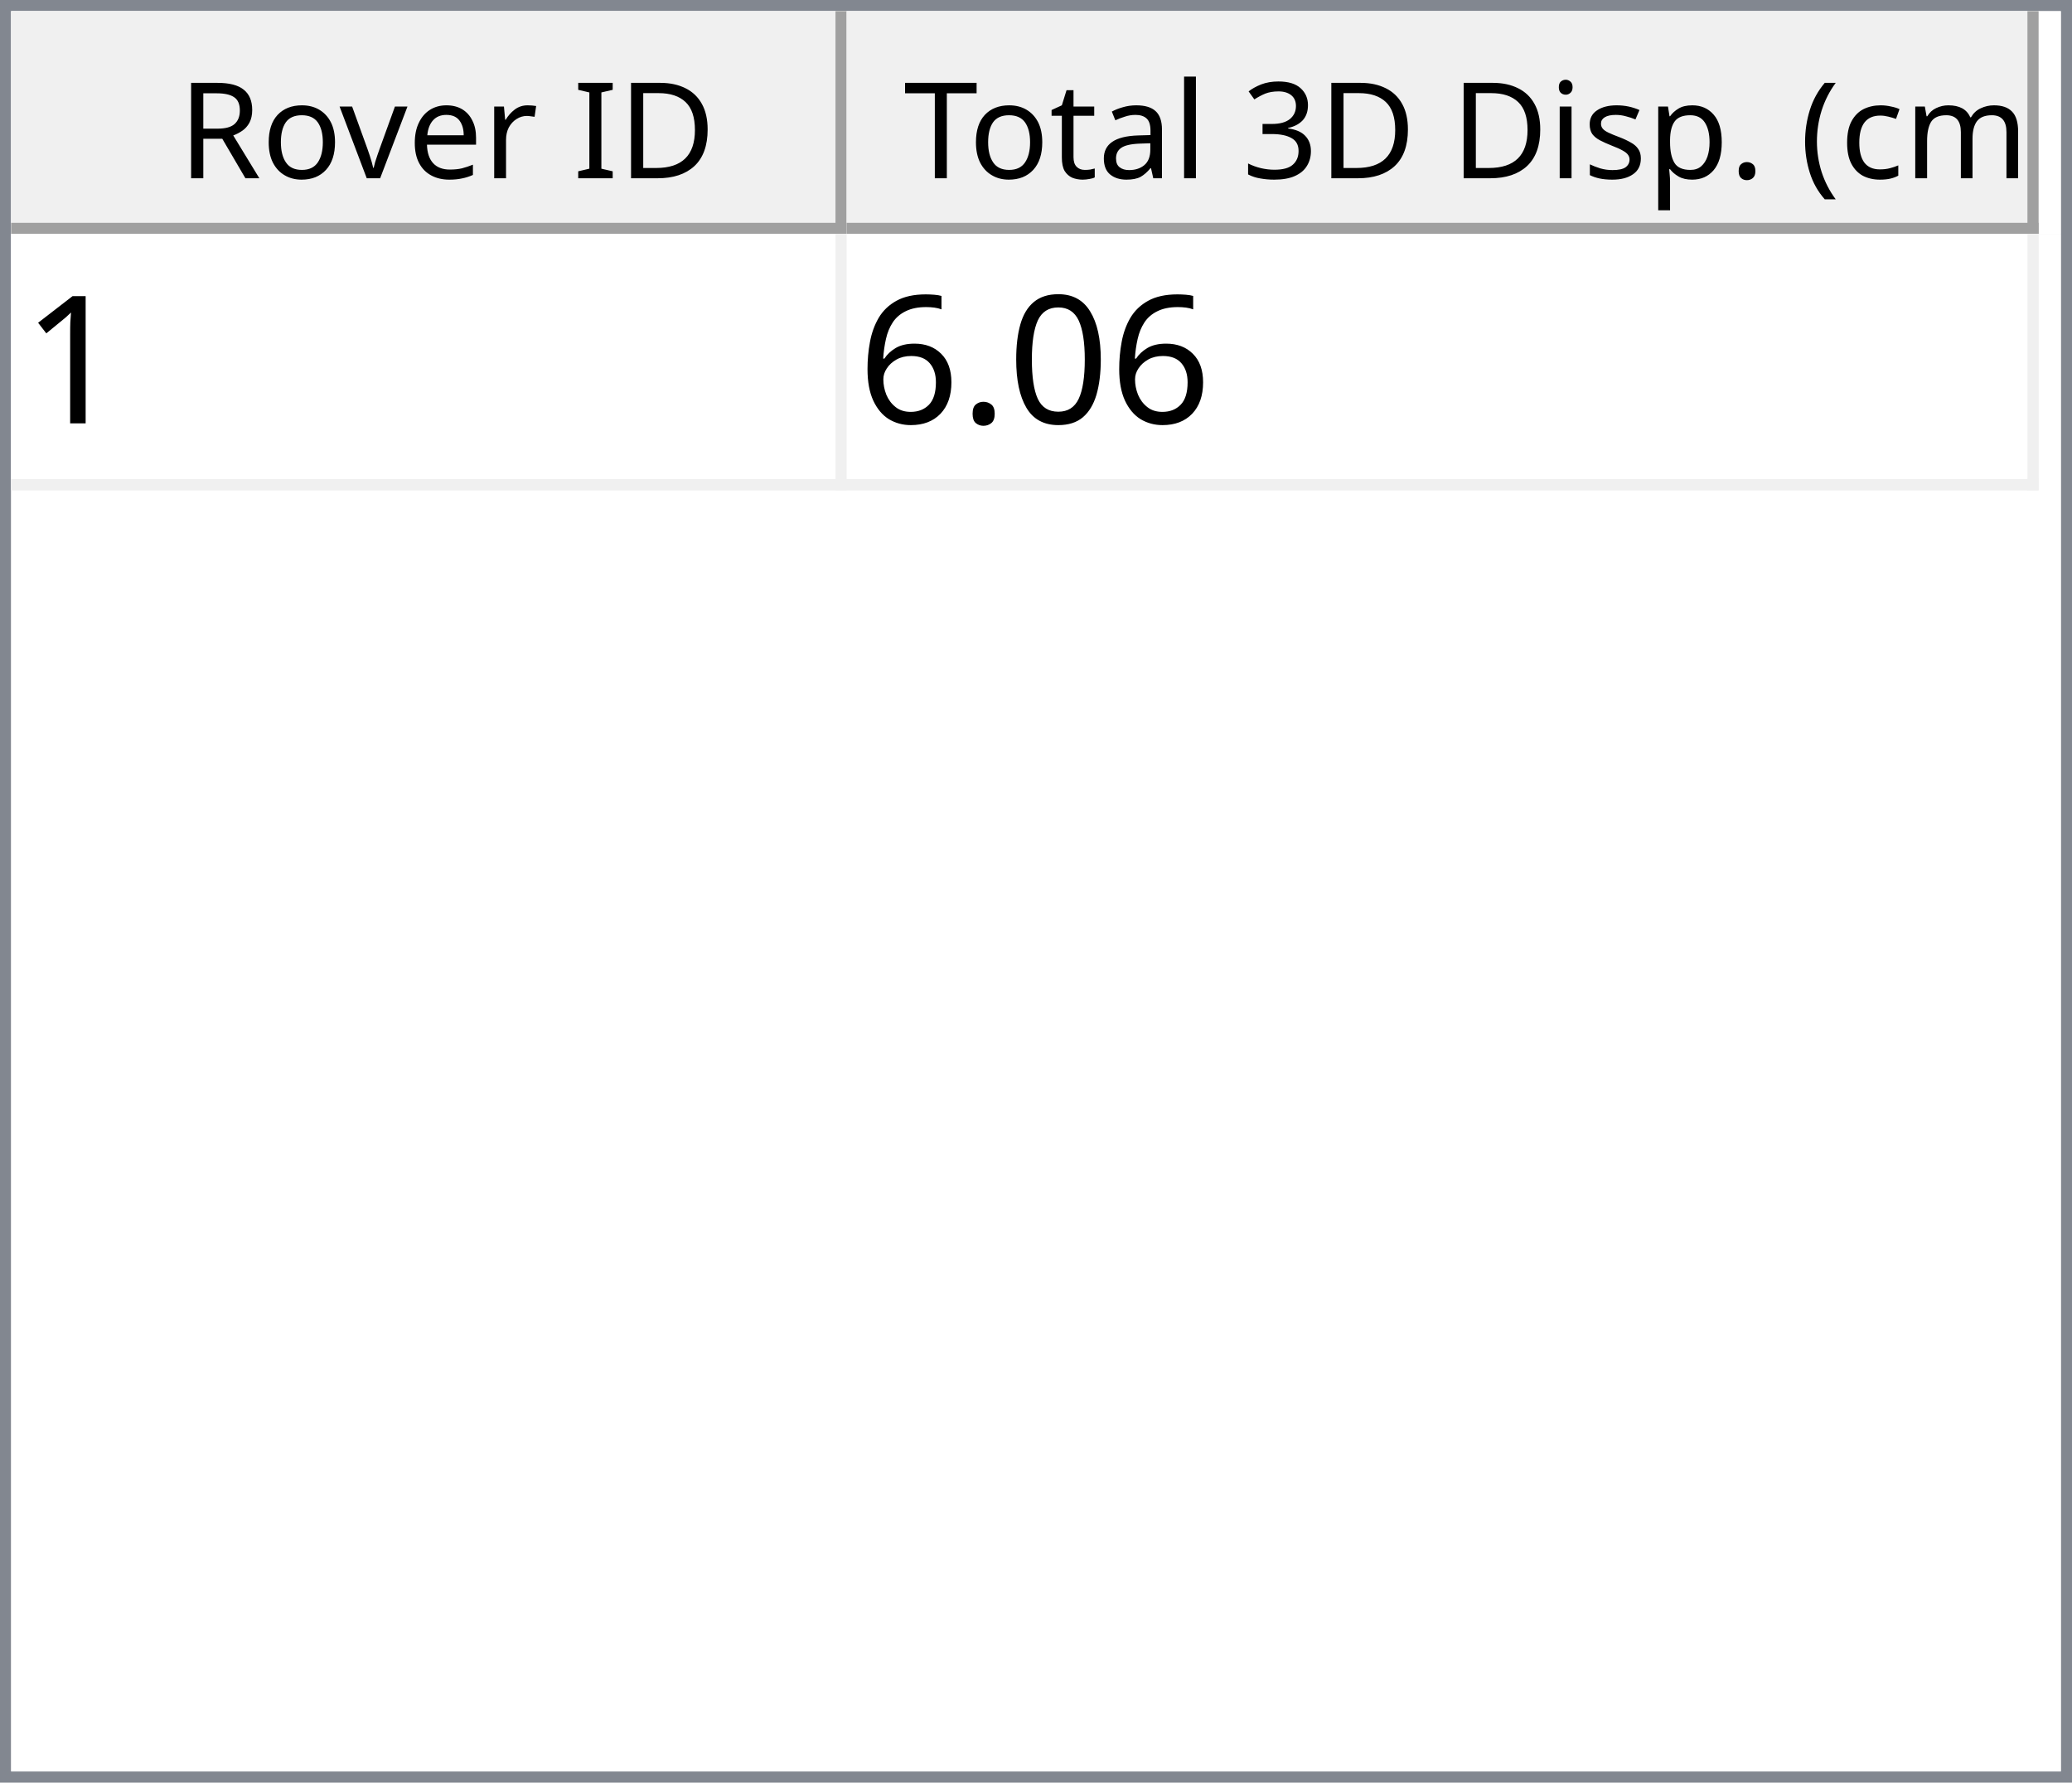
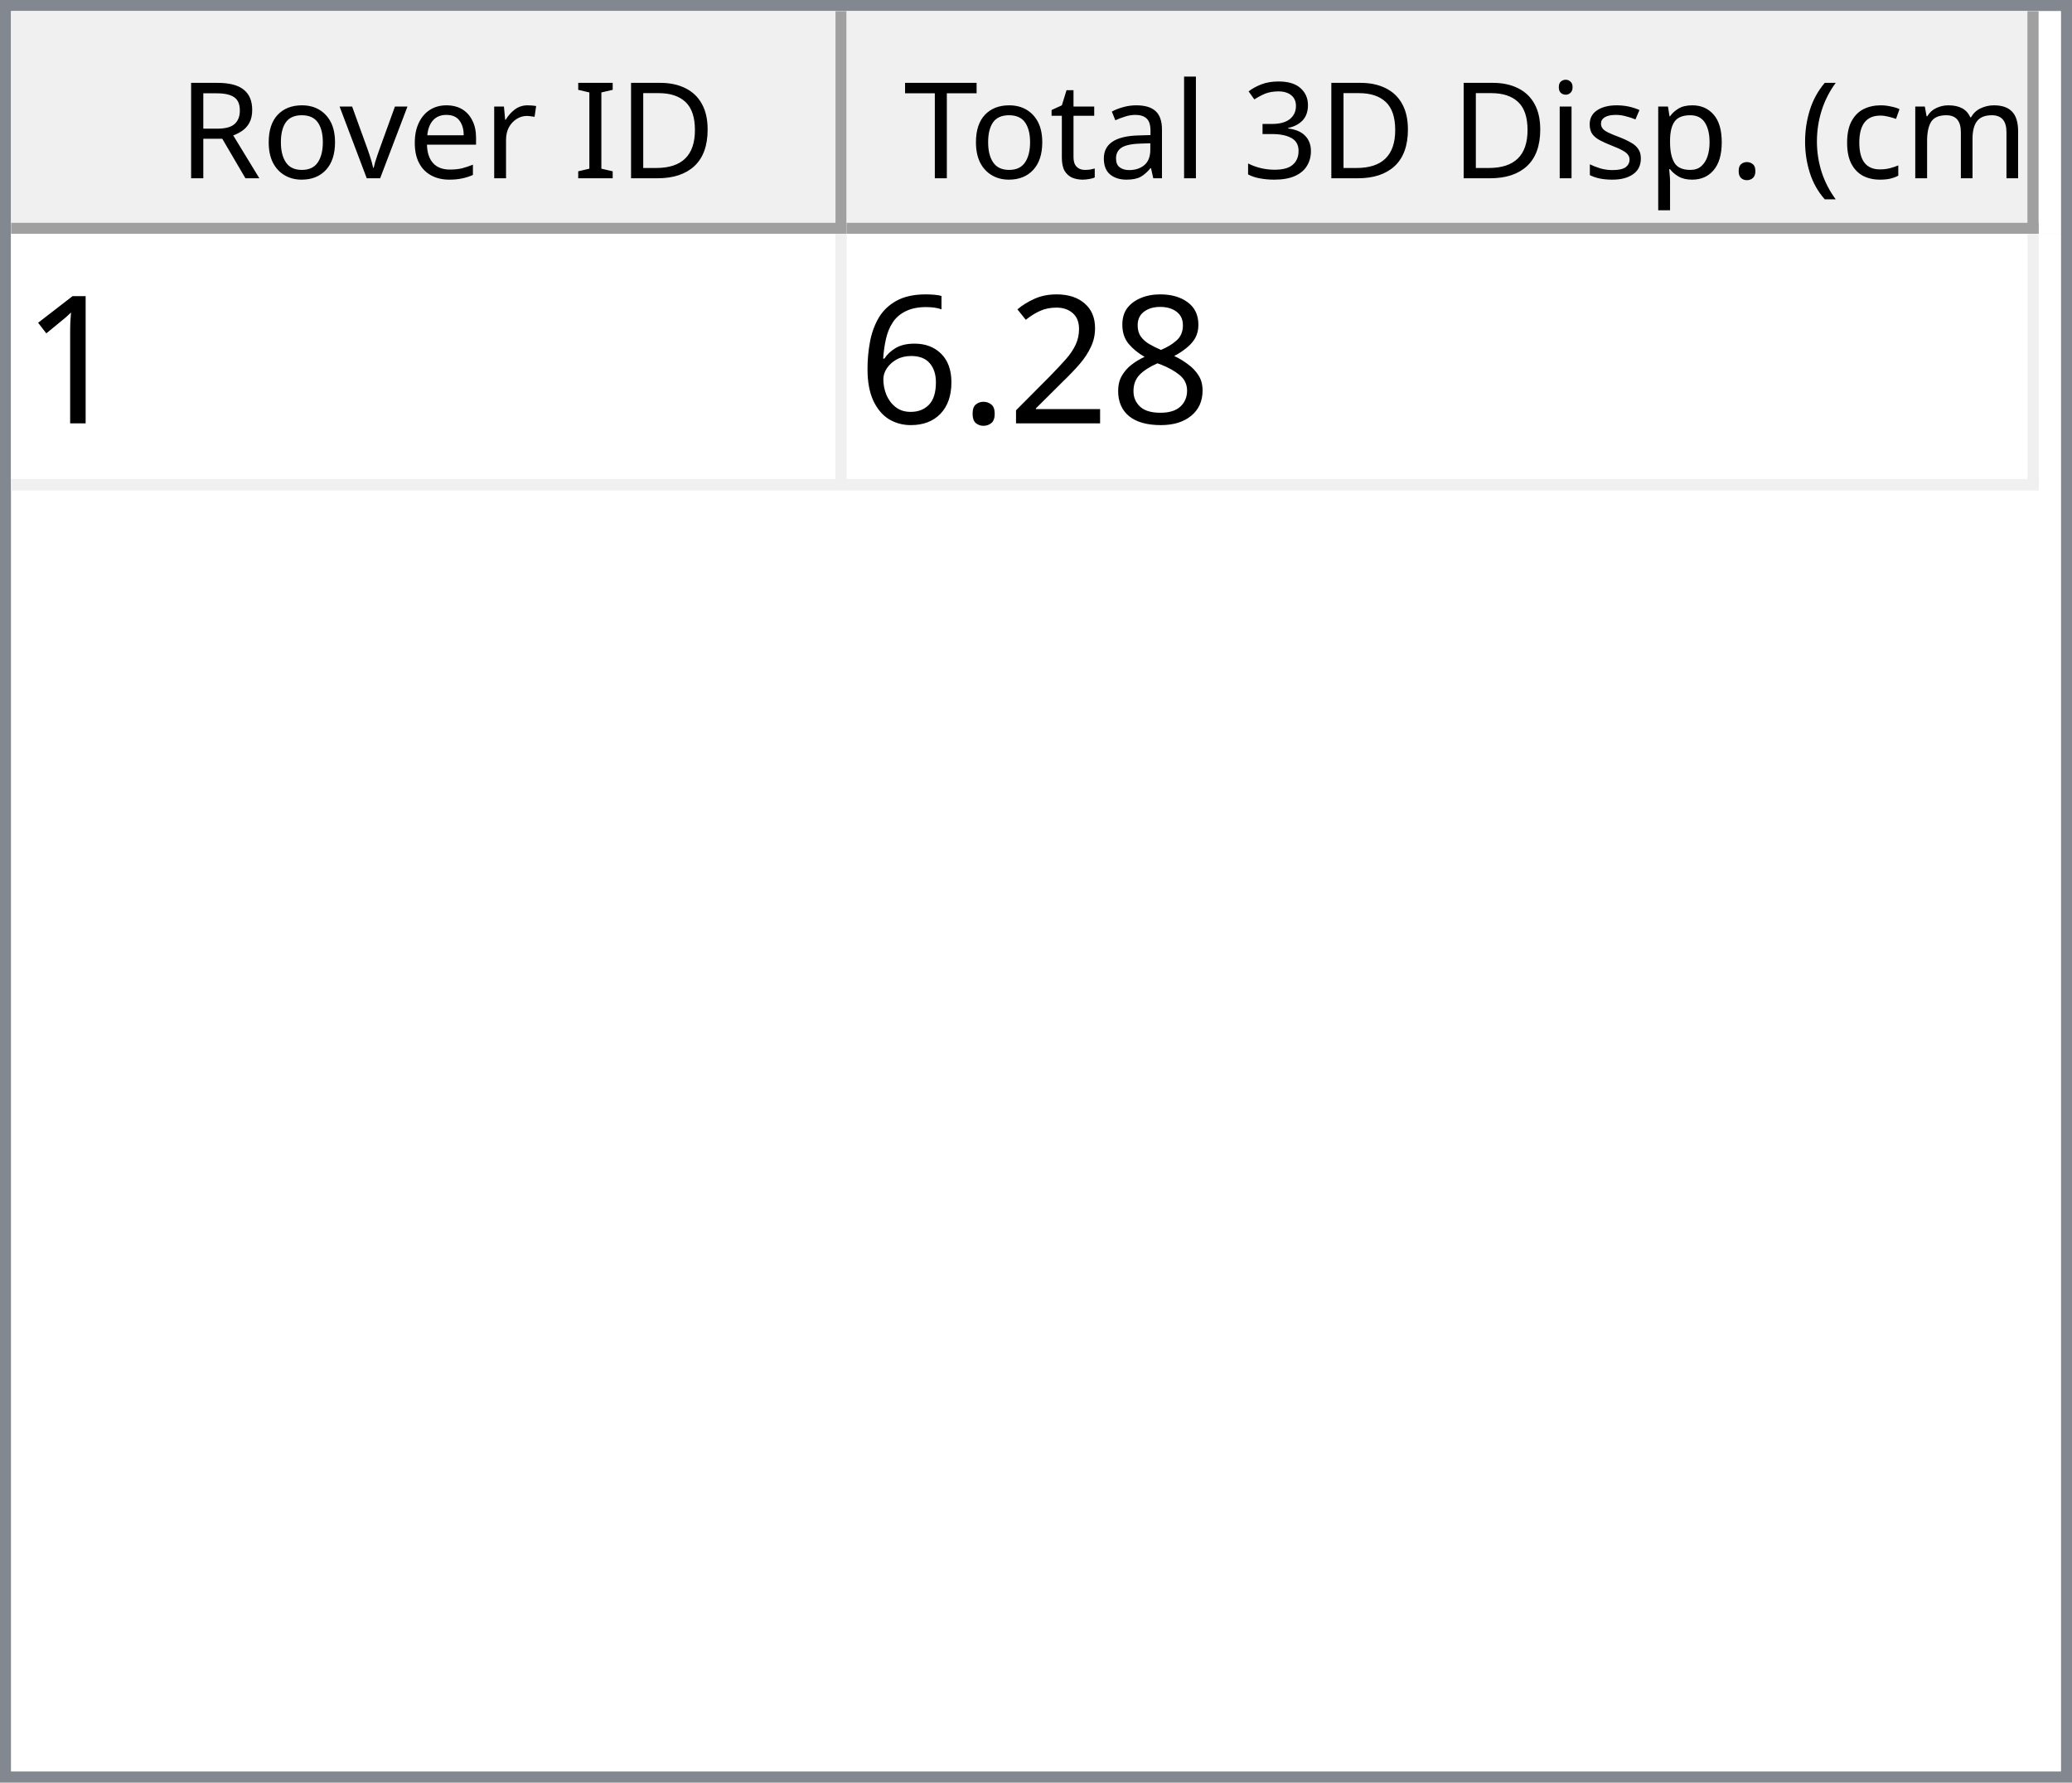
<svg xmlns="http://www.w3.org/2000/svg" style="fill-opacity:1; color-rendering:auto; color-interpolation:auto; text-rendering:auto; stroke:black; stroke-linecap:square; stroke-miterlimit:10; shape-rendering:auto; stroke-opacity:1; fill:black; stroke-dasharray:none; font-weight:normal; stroke-width:1; font-family:'Dialog'; font-style:normal; stroke-linejoin:miter; font-size:12px; stroke-dashoffset:0; image-rendering:auto;" width="186" height="160">
  <defs id="genericDefs" />
  <g>
    <defs id="defs1">
      <clipPath clipPathUnits="userSpaceOnUse" id="clipPath1">
        <path d="M0 0 L186 0 L186 160 L0 160 L0 0 Z" />
      </clipPath>
      <clipPath clipPathUnits="userSpaceOnUse" id="clipPath2">
        <path d="M0 0 L0 160 L186 160 L186 0 Z" />
      </clipPath>
      <clipPath clipPathUnits="userSpaceOnUse" id="clipPath3">
        <path d="M0 0 L0 20 L184 20 L184 0 Z" />
      </clipPath>
      <clipPath clipPathUnits="userSpaceOnUse" id="clipPath4">
        <path d="M0 0 L0 20 L75 20 L75 0 Z" />
      </clipPath>
      <clipPath clipPathUnits="userSpaceOnUse" id="clipPath5">
        <path d="M1 1 L1 19 L74 19 L74 1 Z" />
      </clipPath>
      <clipPath clipPathUnits="userSpaceOnUse" id="clipPath6">
        <path d="M0 0 L0 18 L73 18 L73 0 Z" />
      </clipPath>
      <clipPath clipPathUnits="userSpaceOnUse" id="clipPath7">
        <path d="M-0.5 -0.5 L-0.5 19.5 L74.5 19.5 L74.5 -0.5 Z" />
      </clipPath>
      <clipPath clipPathUnits="userSpaceOnUse" id="clipPath8">
        <path d="M0 0 L0 20 L107 20 L107 0 Z" />
      </clipPath>
      <clipPath clipPathUnits="userSpaceOnUse" id="clipPath9">
        <path d="M1 1 L1 19 L106 19 L106 1 Z" />
      </clipPath>
      <clipPath clipPathUnits="userSpaceOnUse" id="clipPath10">
        <path d="M0 0 L0 18 L105 18 L105 0 Z" />
      </clipPath>
      <clipPath clipPathUnits="userSpaceOnUse" id="clipPath11">
        <path d="M-0.5 -0.5 L-0.5 19.5 L106.5 19.5 L106.5 -0.5 Z" />
      </clipPath>
      <clipPath clipPathUnits="userSpaceOnUse" id="clipPath12">
        <path d="M0 0 L0 138 L184 138 L184 0 Z" />
      </clipPath>
      <clipPath clipPathUnits="userSpaceOnUse" id="clipPath13">
        <path d="M0 0 L0 23 L182 23 L182 0 Z" />
      </clipPath>
      <clipPath clipPathUnits="userSpaceOnUse" id="clipPath14">
        <path d="M-0.5 -0.5 L-0.5 22.5 L181.5 22.5 L181.5 -0.5 Z" />
      </clipPath>
      <clipPath clipPathUnits="userSpaceOnUse" id="clipPath15">
        <path d="M0 0 L0 22 L74 22 L74 0 Z" />
      </clipPath>
      <clipPath clipPathUnits="userSpaceOnUse" id="clipPath16">
        <path d="M0 0 L0 22 L106 22 L106 0 Z" />
      </clipPath>
      <font horiz-adv-x="64.551" id="font1">
        <font-face ascent="107.91" descent="25.098" units-per-em="100" style="font-style:normal; font-family:Segoe UI; font-weight:normal;" />
        <missing-glyph horiz-adv-x="64.551" d="M8.109 0 L8.109 68.266 L56.453 68.266 L56.453 0 L8.109 0 ZM15.328 7.234 L49.219 7.234 L49.219 61.031 L15.328 61.031 L15.328 7.234 Z" />
        <glyph unicode="D" horiz-adv-x="70.117" d="M9.188 0 L9.188 70.016 L28.516 70.016 Q65.531 70.016 65.531 35.891 Q65.531 19.672 55.25 9.836 Q44.969 0 27.734 0 L9.188 0 ZM17.391 62.594 L17.391 7.422 L27.828 7.422 Q41.609 7.422 49.273 14.797 Q56.938 22.172 56.938 35.688 Q56.938 62.594 28.328 62.594 L17.391 62.594 Z" />
        <glyph unicode="I" horiz-adv-x="26.611" d="M17.391 0 L9.188 0 L9.188 70.016 L17.391 70.016 L17.391 0 Z" />
        <glyph unicode=" " horiz-adv-x="27.393" d="" />
        <glyph unicode="r" horiz-adv-x="34.766" d="M34.188 41.891 Q32.078 43.5 28.125 43.5 Q23 43.5 19.555 38.672 Q16.109 33.844 16.109 25.484 L16.109 0 L8.109 0 L8.109 50 L16.109 50 L16.109 39.703 L16.312 39.703 Q18.016 44.969 21.531 47.922 Q25.047 50.875 29.391 50.875 Q32.516 50.875 34.188 50.203 L34.188 41.891 Z" />
        <glyph unicode="e" horiz-adv-x="52.295" d="M48.297 23 L12.984 23 Q13.188 14.656 17.484 10.109 Q21.781 5.562 29.297 5.562 Q37.75 5.562 44.828 11.141 L44.828 3.609 Q38.234 -1.172 27.391 -1.172 Q16.797 -1.172 10.742 5.641 Q4.688 12.453 4.688 24.812 Q4.688 36.469 11.305 43.82 Q17.922 51.172 27.734 51.172 Q37.547 51.172 42.922 44.828 Q48.297 38.484 48.297 27.203 L48.297 23 ZM40.094 29.781 Q40.047 36.719 36.75 40.578 Q33.453 44.438 27.594 44.438 Q21.922 44.438 17.969 40.383 Q14.016 36.328 13.094 29.781 L40.094 29.781 Z" />
        <glyph unicode="v" horiz-adv-x="47.9" d="M47.406 50 L27.484 0 L19.625 0 L0.688 50 L9.469 50 L22.172 13.672 Q23.578 9.672 23.922 6.688 L24.125 6.688 Q24.609 10.453 25.688 13.484 L38.969 50 L47.406 50 Z" />
        <glyph unicode="o" horiz-adv-x="58.594" d="M29 -1.172 Q17.922 -1.172 11.305 5.836 Q4.688 12.844 4.688 24.422 Q4.688 37.016 11.57 44.094 Q18.453 51.172 30.172 51.172 Q41.359 51.172 47.633 44.289 Q53.906 37.406 53.906 25.203 Q53.906 13.234 47.141 6.031 Q40.375 -1.172 29 -1.172 ZM29.594 44.438 Q21.875 44.438 17.383 39.188 Q12.891 33.938 12.891 24.703 Q12.891 15.828 17.43 10.695 Q21.969 5.562 29.594 5.562 Q37.359 5.562 41.531 10.594 Q45.703 15.625 45.703 24.906 Q45.703 34.281 41.531 39.359 Q37.359 44.438 29.594 44.438 Z" />
        <glyph unicode="R" horiz-adv-x="59.814" d="M59.375 0 L49.609 0 L37.891 19.625 Q36.281 22.359 34.766 24.289 Q33.25 26.219 31.664 27.438 Q30.078 28.656 28.25 29.219 Q26.422 29.781 24.125 29.781 L17.391 29.781 L17.391 0 L9.188 0 L9.188 70.016 L30.078 70.016 Q34.672 70.016 38.555 68.867 Q42.438 67.719 45.289 65.375 Q48.141 63.031 49.758 59.547 Q51.375 56.062 51.375 51.375 Q51.375 47.703 50.273 44.656 Q49.172 41.609 47.148 39.211 Q45.125 36.812 42.266 35.133 Q39.406 33.453 35.844 32.516 L35.844 32.328 Q37.594 31.547 38.891 30.547 Q40.188 29.547 41.359 28.18 Q42.531 26.812 43.68 25.078 Q44.828 23.344 46.234 21.047 L59.375 0 ZM17.391 62.594 L17.391 37.203 L28.516 37.203 Q31.594 37.203 34.203 38.133 Q36.812 39.062 38.719 40.797 Q40.625 42.531 41.703 45.047 Q42.781 47.562 42.781 50.688 Q42.781 56.297 39.141 59.445 Q35.5 62.594 28.609 62.594 L17.391 62.594 Z" />
        <glyph unicode=")" horiz-adv-x="30.176" d="M8.297 -15.922 L1.172 -15.922 Q16.406 2.344 16.406 26.812 Q16.406 51.469 1.078 70.016 L8.297 70.016 Q23.531 52.156 23.531 26.703 Q23.531 1.375 8.297 -15.922 Z" />
        <glyph unicode="m" horiz-adv-x="86.133" d="M79.109 0 L71.094 0 L71.094 28.719 Q71.094 37.016 68.531 40.727 Q65.969 44.438 59.906 44.438 Q54.781 44.438 51.195 39.75 Q47.609 35.062 47.609 28.516 L47.609 0 L39.594 0 L39.594 29.688 Q39.594 44.438 28.219 44.438 Q22.953 44.438 19.531 40.016 Q16.109 35.594 16.109 28.516 L16.109 0 L8.109 0 L8.109 50 L16.109 50 L16.109 42.094 L16.312 42.094 Q21.625 51.172 31.844 51.172 Q36.969 51.172 40.773 48.312 Q44.578 45.453 46 40.828 Q51.562 51.172 62.594 51.172 Q79.109 51.172 79.109 30.812 L79.109 0 Z" />
        <glyph unicode="c" horiz-adv-x="46.191" d="M42.188 2.297 Q36.422 -1.172 28.516 -1.172 Q17.828 -1.172 11.258 5.789 Q4.688 12.75 4.688 23.828 Q4.688 36.188 11.766 43.68 Q18.844 51.172 30.672 51.172 Q37.25 51.172 42.281 48.734 L42.281 40.531 Q36.719 44.438 30.375 44.438 Q22.703 44.438 17.797 38.945 Q12.891 33.453 12.891 24.516 Q12.891 15.719 17.508 10.641 Q22.125 5.562 29.891 5.562 Q36.422 5.562 42.188 9.906 L42.188 2.297 Z" />
        <glyph unicode="(" horiz-adv-x="30.176" d="M29.109 -15.922 L21.969 -15.922 Q6.844 1.375 6.844 26.703 Q6.844 52.156 21.969 70.016 L29.203 70.016 Q13.875 51.469 13.875 26.812 Q13.875 2.344 29.109 -15.922 Z" />
        <glyph unicode="." horiz-adv-x="21.68" d="M10.891 -1.078 Q8.641 -1.078 7.055 0.539 Q5.469 2.156 5.469 4.391 Q5.469 6.641 7.055 8.273 Q8.641 9.906 10.891 9.906 Q13.188 9.906 14.797 8.273 Q16.406 6.641 16.406 4.391 Q16.406 2.156 14.797 0.539 Q13.188 -1.078 10.891 -1.078 Z" />
        <glyph unicode="p" horiz-adv-x="58.789" d="M16.312 7.234 L16.109 7.234 L16.109 -23 L8.109 -23 L8.109 50 L16.109 50 L16.109 41.219 L16.312 41.219 Q22.219 51.172 33.594 51.172 Q43.266 51.172 48.688 44.461 Q54.109 37.75 54.109 26.469 Q54.109 13.922 48 6.375 Q41.891 -1.172 31.297 -1.172 Q21.578 -1.172 16.312 7.234 ZM16.109 27.391 L16.109 20.406 Q16.109 14.203 20.141 9.883 Q24.172 5.562 30.375 5.562 Q37.641 5.562 41.773 11.133 Q45.906 16.703 45.906 26.609 Q45.906 34.969 42.047 39.703 Q38.188 44.438 31.594 44.438 Q24.609 44.438 20.359 39.578 Q16.109 34.719 16.109 27.391 Z" />
        <glyph unicode="s" horiz-adv-x="42.432" d="M5.078 1.812 L5.078 10.406 Q11.625 5.562 19.484 5.562 Q30.031 5.562 30.031 12.594 Q30.031 14.594 29.125 15.992 Q28.219 17.391 26.68 18.461 Q25.141 19.531 23.07 20.383 Q21 21.234 18.609 22.172 Q15.281 23.484 12.766 24.828 Q10.25 26.172 8.57 27.859 Q6.891 29.547 6.031 31.695 Q5.172 33.844 5.172 36.719 Q5.172 40.234 6.789 42.945 Q8.406 45.656 11.086 47.484 Q13.766 49.312 17.211 50.242 Q20.656 51.172 24.312 51.172 Q30.812 51.172 35.938 48.922 L35.938 40.828 Q30.422 44.438 23.25 44.438 Q21 44.438 19.195 43.922 Q17.391 43.406 16.094 42.477 Q14.797 41.547 14.086 40.258 Q13.375 38.969 13.375 37.406 Q13.375 35.453 14.086 34.133 Q14.797 32.812 16.164 31.789 Q17.531 30.766 19.484 29.938 Q21.438 29.109 23.922 28.125 Q27.25 26.859 29.883 25.516 Q32.516 24.172 34.375 22.484 Q36.234 20.797 37.234 18.602 Q38.234 16.406 38.234 13.375 Q38.234 9.672 36.602 6.938 Q34.969 4.203 32.234 2.398 Q29.5 0.594 25.93 -0.289 Q22.359 -1.172 18.453 -1.172 Q10.75 -1.172 5.078 1.812 Z" />
        <glyph unicode="i" horiz-adv-x="24.219" d="M12.203 62.703 Q10.062 62.703 8.547 64.164 Q7.031 65.625 7.031 67.875 Q7.031 70.125 8.547 71.609 Q10.062 73.094 12.203 73.094 Q14.406 73.094 15.945 71.609 Q17.484 70.125 17.484 67.875 Q17.484 65.719 15.945 64.211 Q14.406 62.703 12.203 62.703 ZM16.109 0 L8.109 0 L8.109 50 L16.109 50 L16.109 0 Z" />
        <glyph unicode="3" horiz-adv-x="53.906" d="M46.531 19.828 Q46.531 15.094 44.75 11.211 Q42.969 7.328 39.719 4.57 Q36.469 1.812 31.93 0.297 Q27.391 -1.219 21.922 -1.219 Q11.922 -1.219 6 2.594 L6 11.188 Q13.094 5.609 22.219 5.609 Q25.875 5.609 28.828 6.539 Q31.781 7.469 33.906 9.227 Q36.031 10.984 37.18 13.477 Q38.328 15.969 38.328 19.094 Q38.328 32.812 18.797 32.812 L12.984 32.812 L12.984 39.594 L18.5 39.594 Q35.797 39.594 35.797 52.484 Q35.797 64.406 22.609 64.406 Q15.188 64.406 8.688 59.422 L8.688 67.188 Q15.375 71.188 24.609 71.188 Q29 71.188 32.57 69.969 Q36.141 68.75 38.68 66.555 Q41.219 64.359 42.609 61.281 Q44 58.203 44 54.5 Q44 40.672 30.031 36.719 L30.031 36.531 Q33.594 36.141 36.625 34.797 Q39.656 33.453 41.852 31.305 Q44.047 29.156 45.289 26.25 Q46.531 23.344 46.531 19.828 Z" />
        <glyph unicode="l" horiz-adv-x="24.219" d="M16.109 0 L8.109 0 L8.109 74.031 L16.109 74.031 L16.109 0 Z" />
        <glyph unicode="a" horiz-adv-x="50.879" d="M43.891 0 L35.891 0 L35.891 7.812 L35.688 7.812 Q30.469 -1.172 20.312 -1.172 Q12.844 -1.172 8.617 2.781 Q4.391 6.734 4.391 13.281 Q4.391 27.297 20.906 29.594 L35.891 31.688 Q35.891 44.438 25.594 44.438 Q16.547 44.438 9.281 38.281 L9.281 46.484 Q16.656 51.172 26.266 51.172 Q43.891 51.172 43.891 32.516 L43.891 0 ZM35.891 25.297 L23.828 23.641 Q18.266 22.859 15.43 20.875 Q12.594 18.891 12.594 13.875 Q12.594 10.203 15.211 7.883 Q17.828 5.562 22.172 5.562 Q28.125 5.562 32.008 9.742 Q35.891 13.922 35.891 20.312 L35.891 25.297 Z" />
        <glyph unicode="t" horiz-adv-x="33.887" d="M31.297 0.484 Q28.469 -1.078 23.828 -1.078 Q10.688 -1.078 10.688 13.578 L10.688 43.172 L2.094 43.172 L2.094 50 L10.688 50 L10.688 62.203 L18.703 64.797 L18.703 50 L31.297 50 L31.297 43.172 L18.703 43.172 L18.703 14.984 Q18.703 9.969 20.414 7.82 Q22.125 5.672 26.078 5.672 Q29.109 5.672 31.297 7.328 L31.297 0.484 Z" />
        <glyph unicode="T" horiz-adv-x="52.393" d="M50.594 62.594 L30.375 62.594 L30.375 0 L22.172 0 L22.172 62.594 L2 62.594 L2 70.016 L50.594 70.016 L50.594 62.594 Z" />
      </font>
      <font horiz-adv-x="75.0" id="font2">
        <font-face ascent="100.537" descent="21.973" units-per-em="100" style="font-style:normal; font-family:sans-serif; font-weight:normal;" />
        <missing-glyph horiz-adv-x="75.0" d="M12.5 0 L12.5 62.5 L62.5 62.5 L62.5 0 L12.5 0 ZM14.062 1.562 L60.938 1.562 L60.938 60.938 L14.062 60.938 L14.062 1.562 Z" />
        <glyph unicode="1" horiz-adv-x="55.615" d="M37.25 0 L28.469 0 L28.469 56 Q25.297 52.984 20.141 49.953 Q14.984 46.922 10.891 45.406 L10.891 53.906 Q18.266 57.375 23.781 62.305 Q29.297 67.234 31.594 71.875 L37.25 71.875 L37.25 0 Z" />
-         <glyph unicode="0" horiz-adv-x="55.615" d="M4.156 35.297 Q4.156 48 6.766 55.742 Q9.375 63.484 14.523 67.68 Q19.672 71.875 27.484 71.875 Q33.25 71.875 37.594 69.555 Q41.938 67.234 44.773 62.867 Q47.609 58.5 49.219 52.227 Q50.828 45.953 50.828 35.297 Q50.828 22.703 48.242 14.969 Q45.656 7.234 40.508 3.008 Q35.359 -1.219 27.484 -1.219 Q17.141 -1.219 11.234 6.203 Q4.156 15.141 4.156 35.297 ZM13.188 35.297 Q13.188 17.672 17.312 11.836 Q21.438 6 27.484 6 Q33.547 6 37.672 11.859 Q41.797 17.719 41.797 35.297 Q41.797 52.984 37.672 58.789 Q33.547 64.594 27.391 64.594 Q21.344 64.594 17.719 59.469 Q13.188 52.938 13.188 35.297 Z" />
+         <glyph unicode="8" horiz-adv-x="55.615" d="M17.672 38.812 Q12.203 40.828 9.57 44.539 Q6.938 48.25 6.938 53.422 Q6.938 61.234 12.555 66.555 Q18.172 71.875 27.484 71.875 Q36.859 71.875 42.578 66.43 Q48.297 60.984 48.297 53.172 Q48.297 48.188 45.68 44.508 Q43.062 40.828 37.75 38.812 Q44.344 36.672 47.781 31.883 Q51.219 27.094 51.219 20.453 Q51.219 11.281 44.727 5.031 Q38.234 -1.219 27.641 -1.219 Q17.047 -1.219 10.547 5.055 Q4.047 11.328 4.047 20.703 Q4.047 27.688 7.594 32.398 Q11.141 37.109 17.672 38.812 ZM15.922 53.719 Q15.922 48.641 19.195 45.414 Q22.469 42.188 27.688 42.188 Q32.766 42.188 36.016 45.383 Q39.266 48.578 39.266 53.219 Q39.266 58.062 35.914 61.359 Q32.562 64.656 27.594 64.656 Q22.562 64.656 19.242 61.43 Q15.922 58.203 15.922 53.719 ZM13.094 20.656 Q13.094 16.891 14.875 13.375 Q16.656 9.859 20.172 7.93 Q23.688 6 27.734 6 Q34.031 6 38.133 10.055 Q42.234 14.109 42.234 20.359 Q42.234 26.703 38.016 30.859 Q33.797 35.016 27.438 35.016 Q21.234 35.016 17.164 30.914 Q13.094 26.812 13.094 20.656 Z" />
+         <glyph unicode="2" horiz-adv-x="55.615" d="M50.344 8.453 L50.344 0 L3.031 0 Q2.938 3.172 4.047 6.109 Q5.859 10.938 9.836 15.625 Q13.812 20.312 21.344 26.469 Q33.016 36.031 37.117 41.625 Q41.219 47.219 41.219 52.203 Q41.219 57.422 37.477 61.008 Q33.734 64.594 27.734 64.594 Q21.391 64.594 17.578 60.789 Q13.766 56.984 13.719 50.25 L4.688 51.172 Q5.609 61.281 11.664 66.578 Q17.719 71.875 27.938 71.875 Q38.234 71.875 44.242 66.164 Q50.25 60.453 50.25 52 Q50.25 47.703 48.492 43.555 Q46.734 39.406 42.656 34.812 Q38.578 30.219 29.109 22.219 Q21.188 15.578 18.945 13.211 Q16.703 10.844 15.234 8.453 L50.344 8.453 Z" />
        <glyph unicode="." horiz-adv-x="27.783" d="M9.078 0 L9.078 10.016 L19.094 10.016 L19.094 0 L9.078 0 Z" />
        <glyph unicode="6" horiz-adv-x="55.615" d="M49.75 54.047 L41.016 53.375 Q39.844 58.547 37.703 60.891 Q34.125 64.656 28.906 64.656 Q24.703 64.656 21.531 62.312 Q17.391 59.281 14.992 53.469 Q12.594 47.656 12.5 36.922 Q15.672 41.75 20.266 44.094 Q24.859 46.438 29.891 46.438 Q38.672 46.438 44.852 39.969 Q51.031 33.5 51.031 23.25 Q51.031 16.5 48.125 10.719 Q45.219 4.938 40.141 1.859 Q35.062 -1.219 28.609 -1.219 Q17.625 -1.219 10.695 6.859 Q3.766 14.938 3.766 33.5 Q3.766 54.25 11.422 63.672 Q18.109 71.875 29.438 71.875 Q37.891 71.875 43.289 67.141 Q48.688 62.406 49.75 54.047 ZM13.875 23.188 Q13.875 18.656 15.797 14.508 Q17.719 10.359 21.188 8.18 Q24.656 6 28.469 6 Q34.031 6 38.039 10.492 Q42.047 14.984 42.047 22.703 Q42.047 30.125 38.086 34.398 Q34.125 38.672 28.125 38.672 Q22.172 38.672 18.023 34.398 Q13.875 30.125 13.875 23.188 Z" />
      </font>
    </defs>
    <g style="fill:white; stroke:white;">
      <rect x="0" y="0" width="186" style="clip-path:url(#clipPath1); stroke:none;" height="160" />
    </g>
    <g style="fill:white; text-rendering:optimizeSpeed; color-rendering:optimizeSpeed; image-rendering:optimizeSpeed; shape-rendering:crispEdges; stroke:white; color-interpolation:sRGB;">
      <rect x="0" width="186" height="160" y="0" style="stroke:none;" />
      <path style="stroke:none;" d="M0 160 L186 160 L186 0 L0 0 Z" />
    </g>
    <g style="fill:rgb(240,240,240); font-family:'Segoe UI'; stroke:rgb(240,240,240);">
      <rect x="0" y="0" width="186" style="clip-path:url(#clipPath2); stroke:none;" height="160" />
    </g>
    <g style="fill:rgb(130,135,144); font-family:'Segoe UI'; stroke:rgb(130,135,144);">
      <path d="M0 0 L186 0 L186 160 L0 160 L0 0 ZM1 1 L185 1 L185 159 L1 159 L1 1 Z" style="fill-rule:evenodd; clip-path:url(#clipPath2); stroke:none;" />
    </g>
    <g style="fill:white; font-family:'Segoe UI'; stroke:white;" transform="translate(1,1)">
      <rect x="0" y="0" width="184" style="clip-path:url(#clipPath3); stroke:none;" height="20" />
    </g>
    <g style="fill:rgb(240,240,240); font-family:'Segoe UI'; stroke:rgb(240,240,240);" transform="translate(1,1)">
      <rect x="0" y="0" width="75" style="clip-path:url(#clipPath4); stroke:none;" height="20" />
    </g>
    <g style="font-family:'Segoe UI';" transform="translate(2,2)">
      <text x="14" xml:space="preserve" y="14" style="clip-path:url(#clipPath6); stroke:none;">Rover ID</text>
    </g>
    <g style="fill:rgb(160,160,160); font-family:'Segoe UI'; stroke:rgb(160,160,160); stroke-linejoin:bevel;" transform="translate(1.5,1.5)">
      <line x1="74" x2="74" y1="0" style="fill:none; clip-path:url(#clipPath7);" y2="19" />
    </g>
    <g style="fill:rgb(160,160,160); font-family:'Segoe UI'; stroke:rgb(160,160,160); stroke-linejoin:bevel;" transform="matrix(1,0,0,1,1,1) translate(0.5,0.5)">
      <line x1="0" x2="74" y1="19" style="fill:none; clip-path:url(#clipPath7);" y2="19" />
    </g>
    <g style="fill:rgb(240,240,240); font-family:'Segoe UI'; stroke:rgb(240,240,240);" transform="translate(76,1)">
      <rect x="0" y="0" width="107" style="clip-path:url(#clipPath8); stroke:none;" height="20" />
    </g>
    <g style="font-family:'Segoe UI';" transform="translate(77,2)">
      <text x="1" xml:space="preserve" y="14" style="clip-path:url(#clipPath10); stroke:none;"> Total 3D Disp. (cm)</text>
    </g>
    <g style="fill:rgb(160,160,160); font-family:'Segoe UI'; stroke:rgb(160,160,160); stroke-linejoin:bevel;" transform="translate(76.5,1.5)">
      <line x1="106" x2="106" y1="0" style="fill:none; clip-path:url(#clipPath11);" y2="19" />
    </g>
    <g style="fill:rgb(160,160,160); font-family:'Segoe UI'; stroke:rgb(160,160,160); stroke-linejoin:bevel;" transform="matrix(1,0,0,1,76,1) translate(0.5,0.5)">
      <line x1="0" x2="106" y1="19" style="fill:none; clip-path:url(#clipPath11);" y2="19" />
    </g>
    <g style="fill:white; font-family:'Segoe UI'; stroke:white;" transform="translate(1,21)">
      <rect x="0" y="0" width="184" style="clip-path:url(#clipPath12); stroke:none;" height="138" />
    </g>
    <g style="fill:rgb(240,240,240); font-size:16px; font-family:sans-serif; stroke:rgb(240,240,240);" transform="translate(1,21)">
      <rect x="0" y="0" width="182" style="clip-path:url(#clipPath13); stroke:none;" height="23" />
      <line transform="translate(0.5,0.5)" x1="0" x2="181" y1="22" style="clip-path:url(#clipPath14); fill:none; stroke-linejoin:bevel;" y2="22" />
    </g>
    <g transform="matrix(1,0,0,1,1,21) translate(0.5,0.5)" style="fill:rgb(240,240,240); font-size:16px; font-family:sans-serif; stroke:rgb(240,240,240); stroke-linejoin:bevel;">
      <line x1="74" x2="74" y1="0" style="fill:none; clip-path:url(#clipPath14);" y2="22" />
    </g>
    <g transform="matrix(1,0,0,1,1,21) translate(0.5,0.5)" style="fill:rgb(240,240,240); font-size:16px; font-family:sans-serif; stroke:rgb(240,240,240); stroke-linejoin:bevel;">
      <line x1="181" x2="181" y1="0" style="fill:none; clip-path:url(#clipPath14);" y2="22" />
    </g>
    <g style="fill:white; font-size:16px; font-family:sans-serif; stroke:white;" transform="matrix(1,0,0,1,1,21)">
      <rect x="0" y="0" width="74" style="clip-path:url(#clipPath15); stroke:none;" height="22" />
      <text x="1" y="17" style="fill:black; clip-path:url(#clipPath15); stroke:none;" xml:space="preserve">1</text>
    </g>
    <g style="fill:white; font-size:16px; font-family:sans-serif; stroke:white;" transform="matrix(1,0,0,1,1,21) translate(75,0)">
      <rect x="0" y="0" width="106" style="clip-path:url(#clipPath16); stroke:none;" height="22" />
-       <text x="1" y="17" style="fill:black; clip-path:url(#clipPath16); stroke:none;" xml:space="preserve">6.06</text>
+       <text x="1" y="17" style="fill:black; clip-path:url(#clipPath16); stroke:none;" xml:space="preserve">6.28</text>
    </g>
  </g>
</svg>
